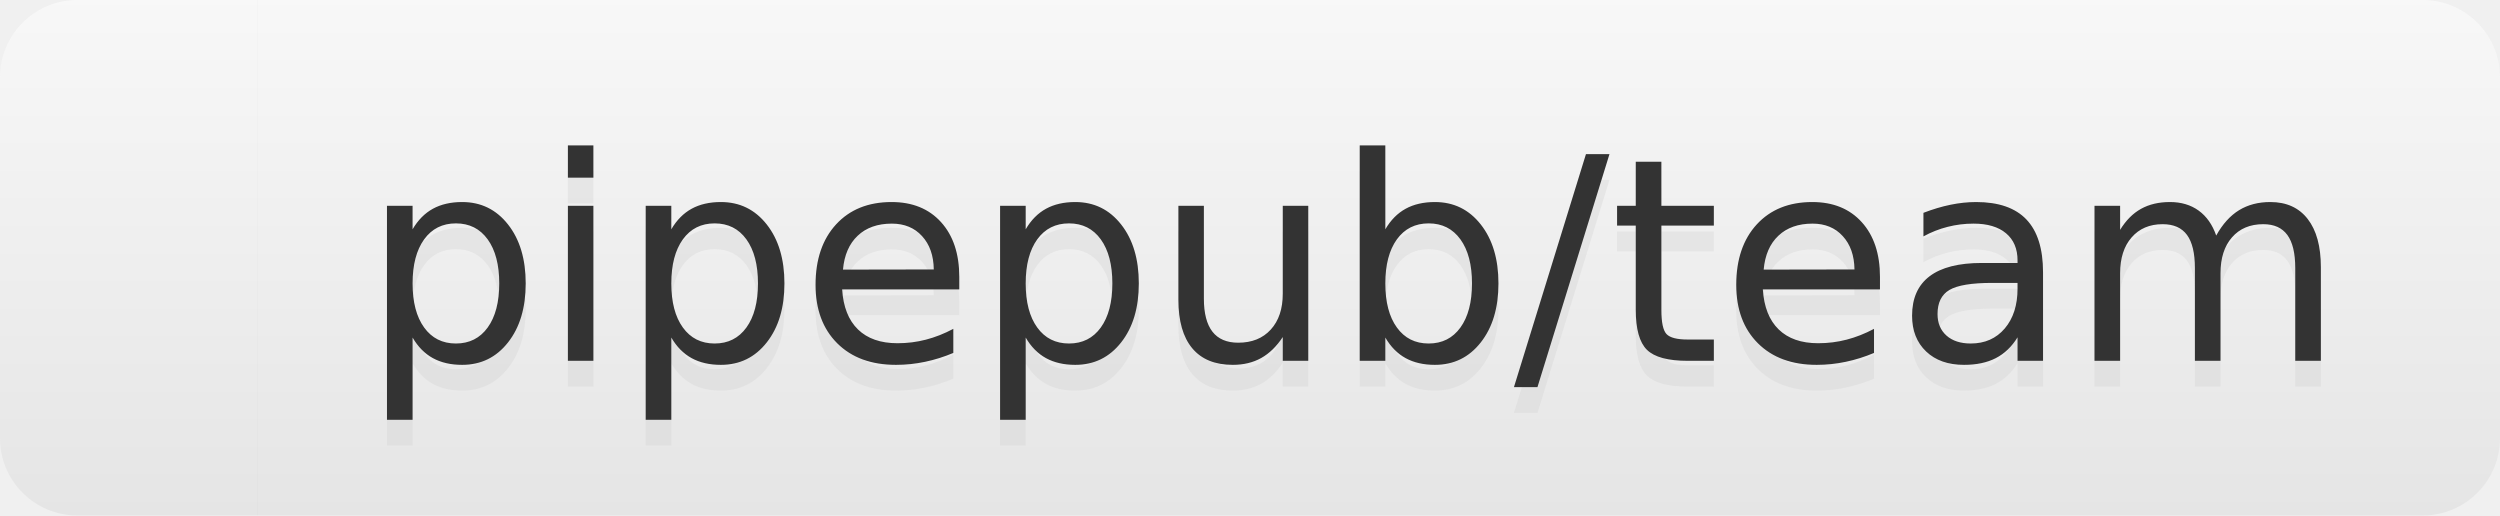
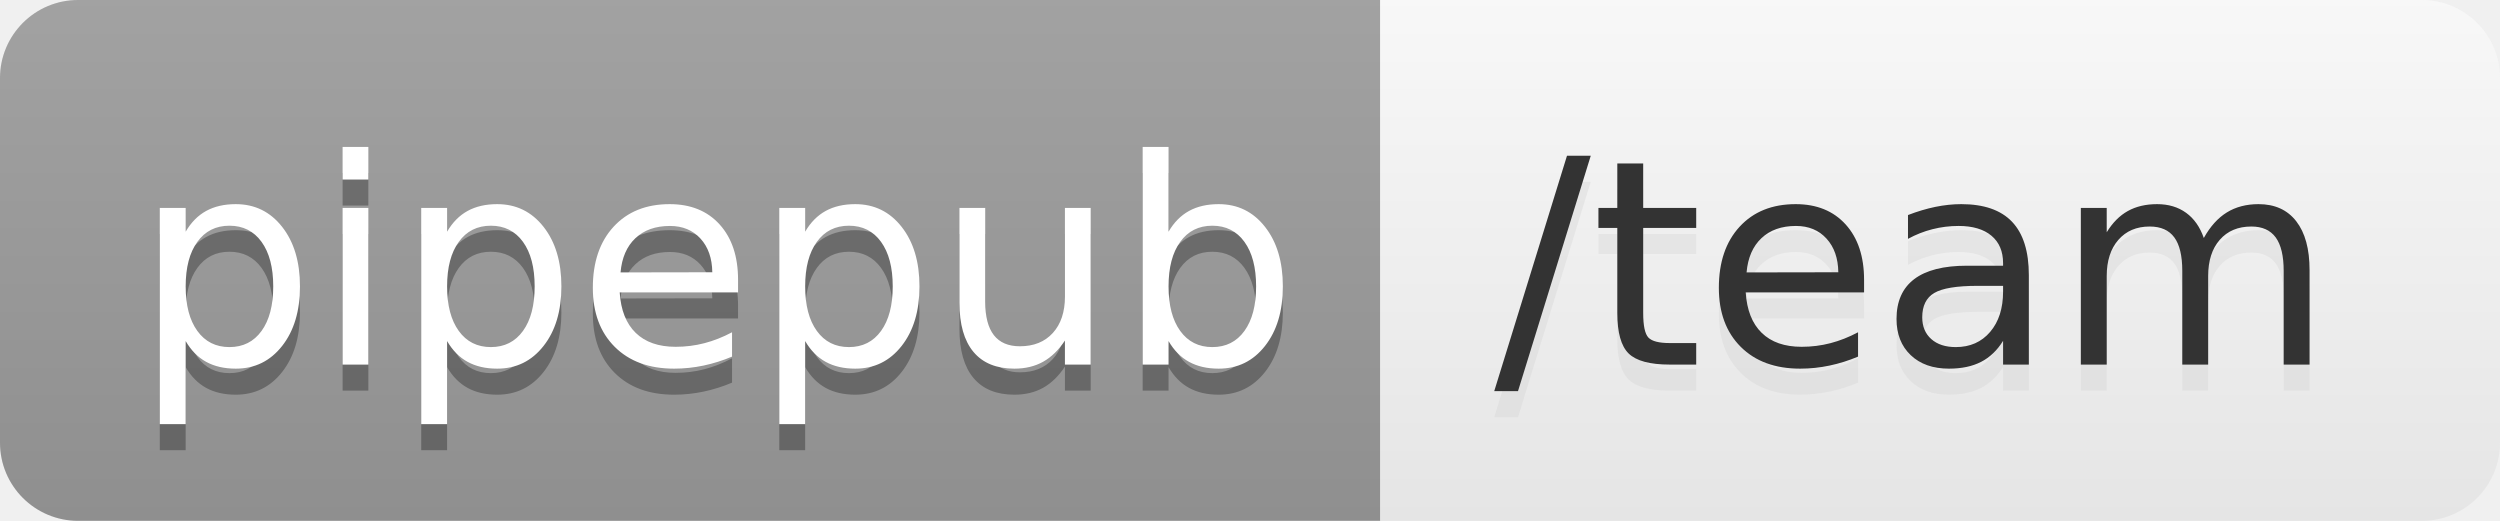
- <svg xmlns="http://www.w3.org/2000/svg" width="97" height="20" role="img" aria-label="pipepub/team">
+ <svg xmlns="http://www.w3.org/2000/svg" width="96" height="20" role="img" aria-label="pipepub: /team">
  <linearGradient id="s" x2="0" y2="100%">
    <stop offset="0" stop-color="#bbb" stop-opacity=".1" />
    <stop offset="1" stop-opacity=".1" />
  </linearGradient>
  <clipPath id="r">
-     <rect width="97" height="20" rx="3" fill="#fff" />
+     <rect width="96" height="20" rx="3" fill="#fff" />
  </clipPath>
  <g clip-path="url(#r)">
-     <rect width="10" height="20" fill="white" />
-     <rect x="10" width="87" height="20" fill="white" />
-     <rect width="97" height="20" fill="url(#s)" />
+     <rect width="53" height="20" fill="#9f9f9f" />
+     <rect x="53" width="43" height="20" fill="white" />
+     <rect width="96" height="20" fill="url(#s)" />
  </g>
  <g fill="#fff" text-anchor="middle" font-family="Verdana,Geneva,DejaVu Sans,sans-serif" text-rendering="geometricPrecision" font-size="110">
-     <text aria-hidden="true" x="525" y="150" fill="#ccc" fill-opacity=".3" transform="scale(.1)" textLength="770">pipepub/team</text>
-     <text x="525" y="140" transform="scale(.1)" fill="#333" textLength="770">pipepub/team</text>
+     <text aria-hidden="true" x="275" y="150" fill="#010101" fill-opacity=".3" transform="scale(.1)" textLength="430">pipepub</text>
+     <text x="275" y="140" transform="scale(.1)" fill="#fff" textLength="430">pipepub</text>
+     <text aria-hidden="true" x="735" y="150" fill="#ccc" fill-opacity=".3" transform="scale(.1)" textLength="330">/team</text>
+     <text x="735" y="140" transform="scale(.1)" fill="#333" textLength="330">/team</text>
  </g>
</svg>
